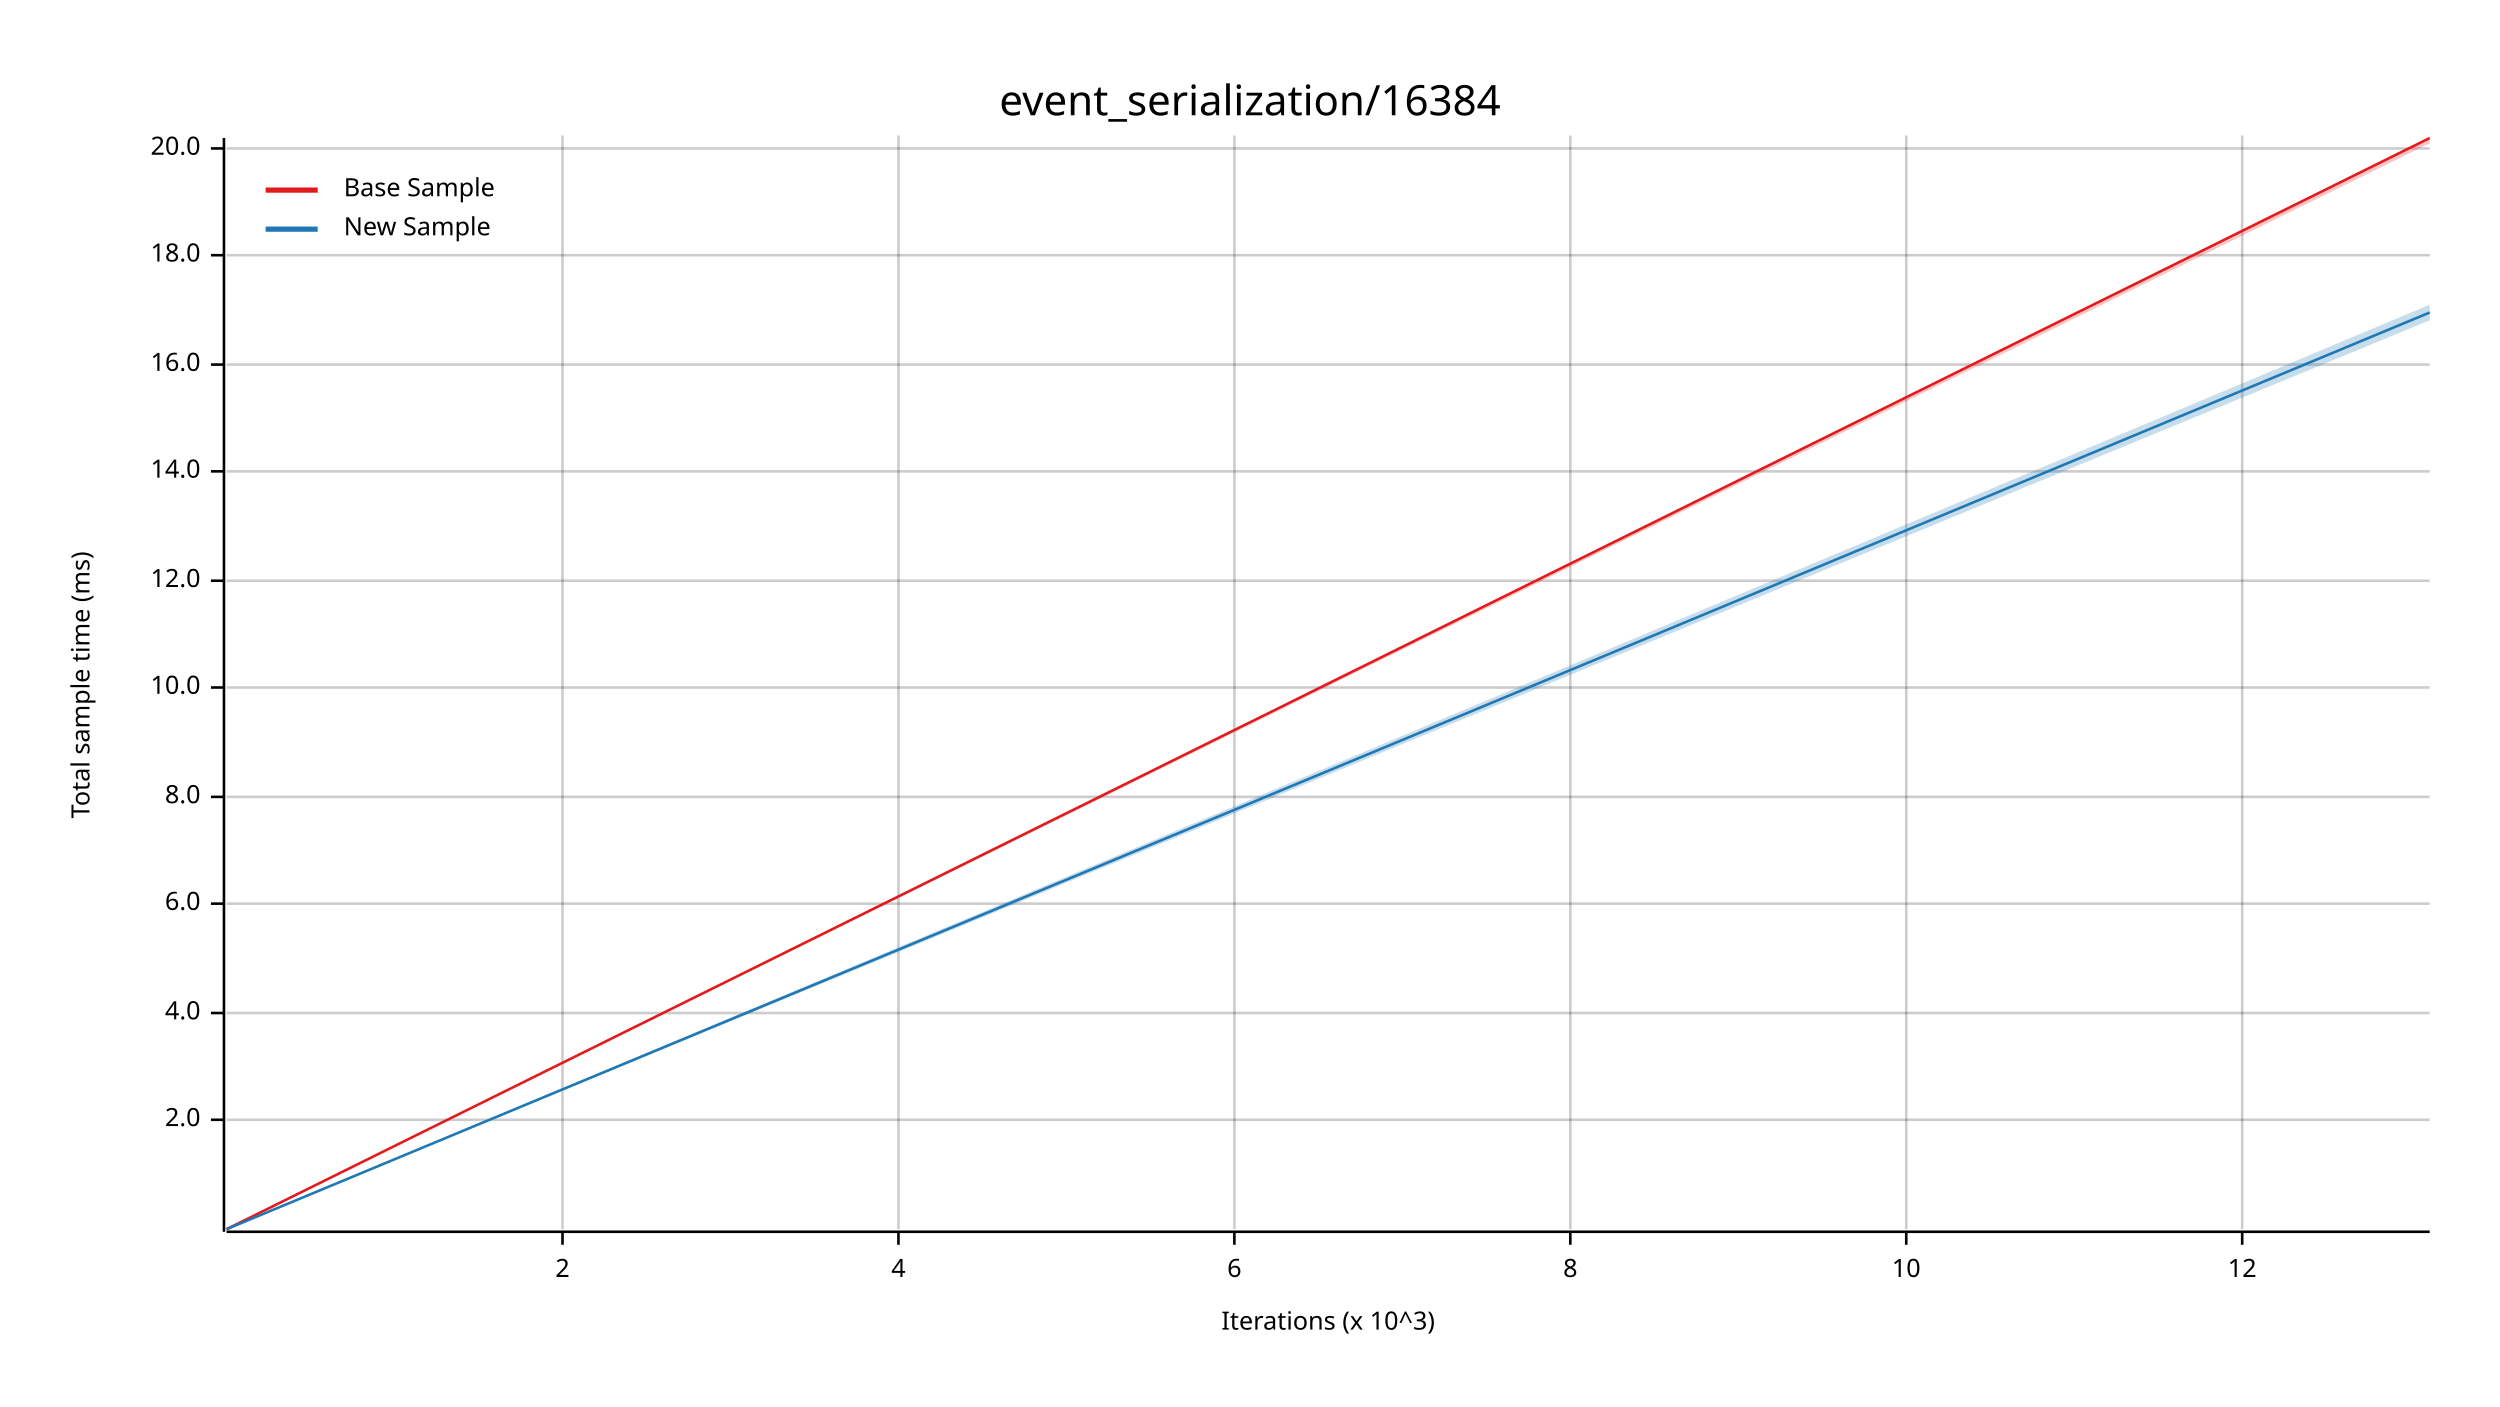
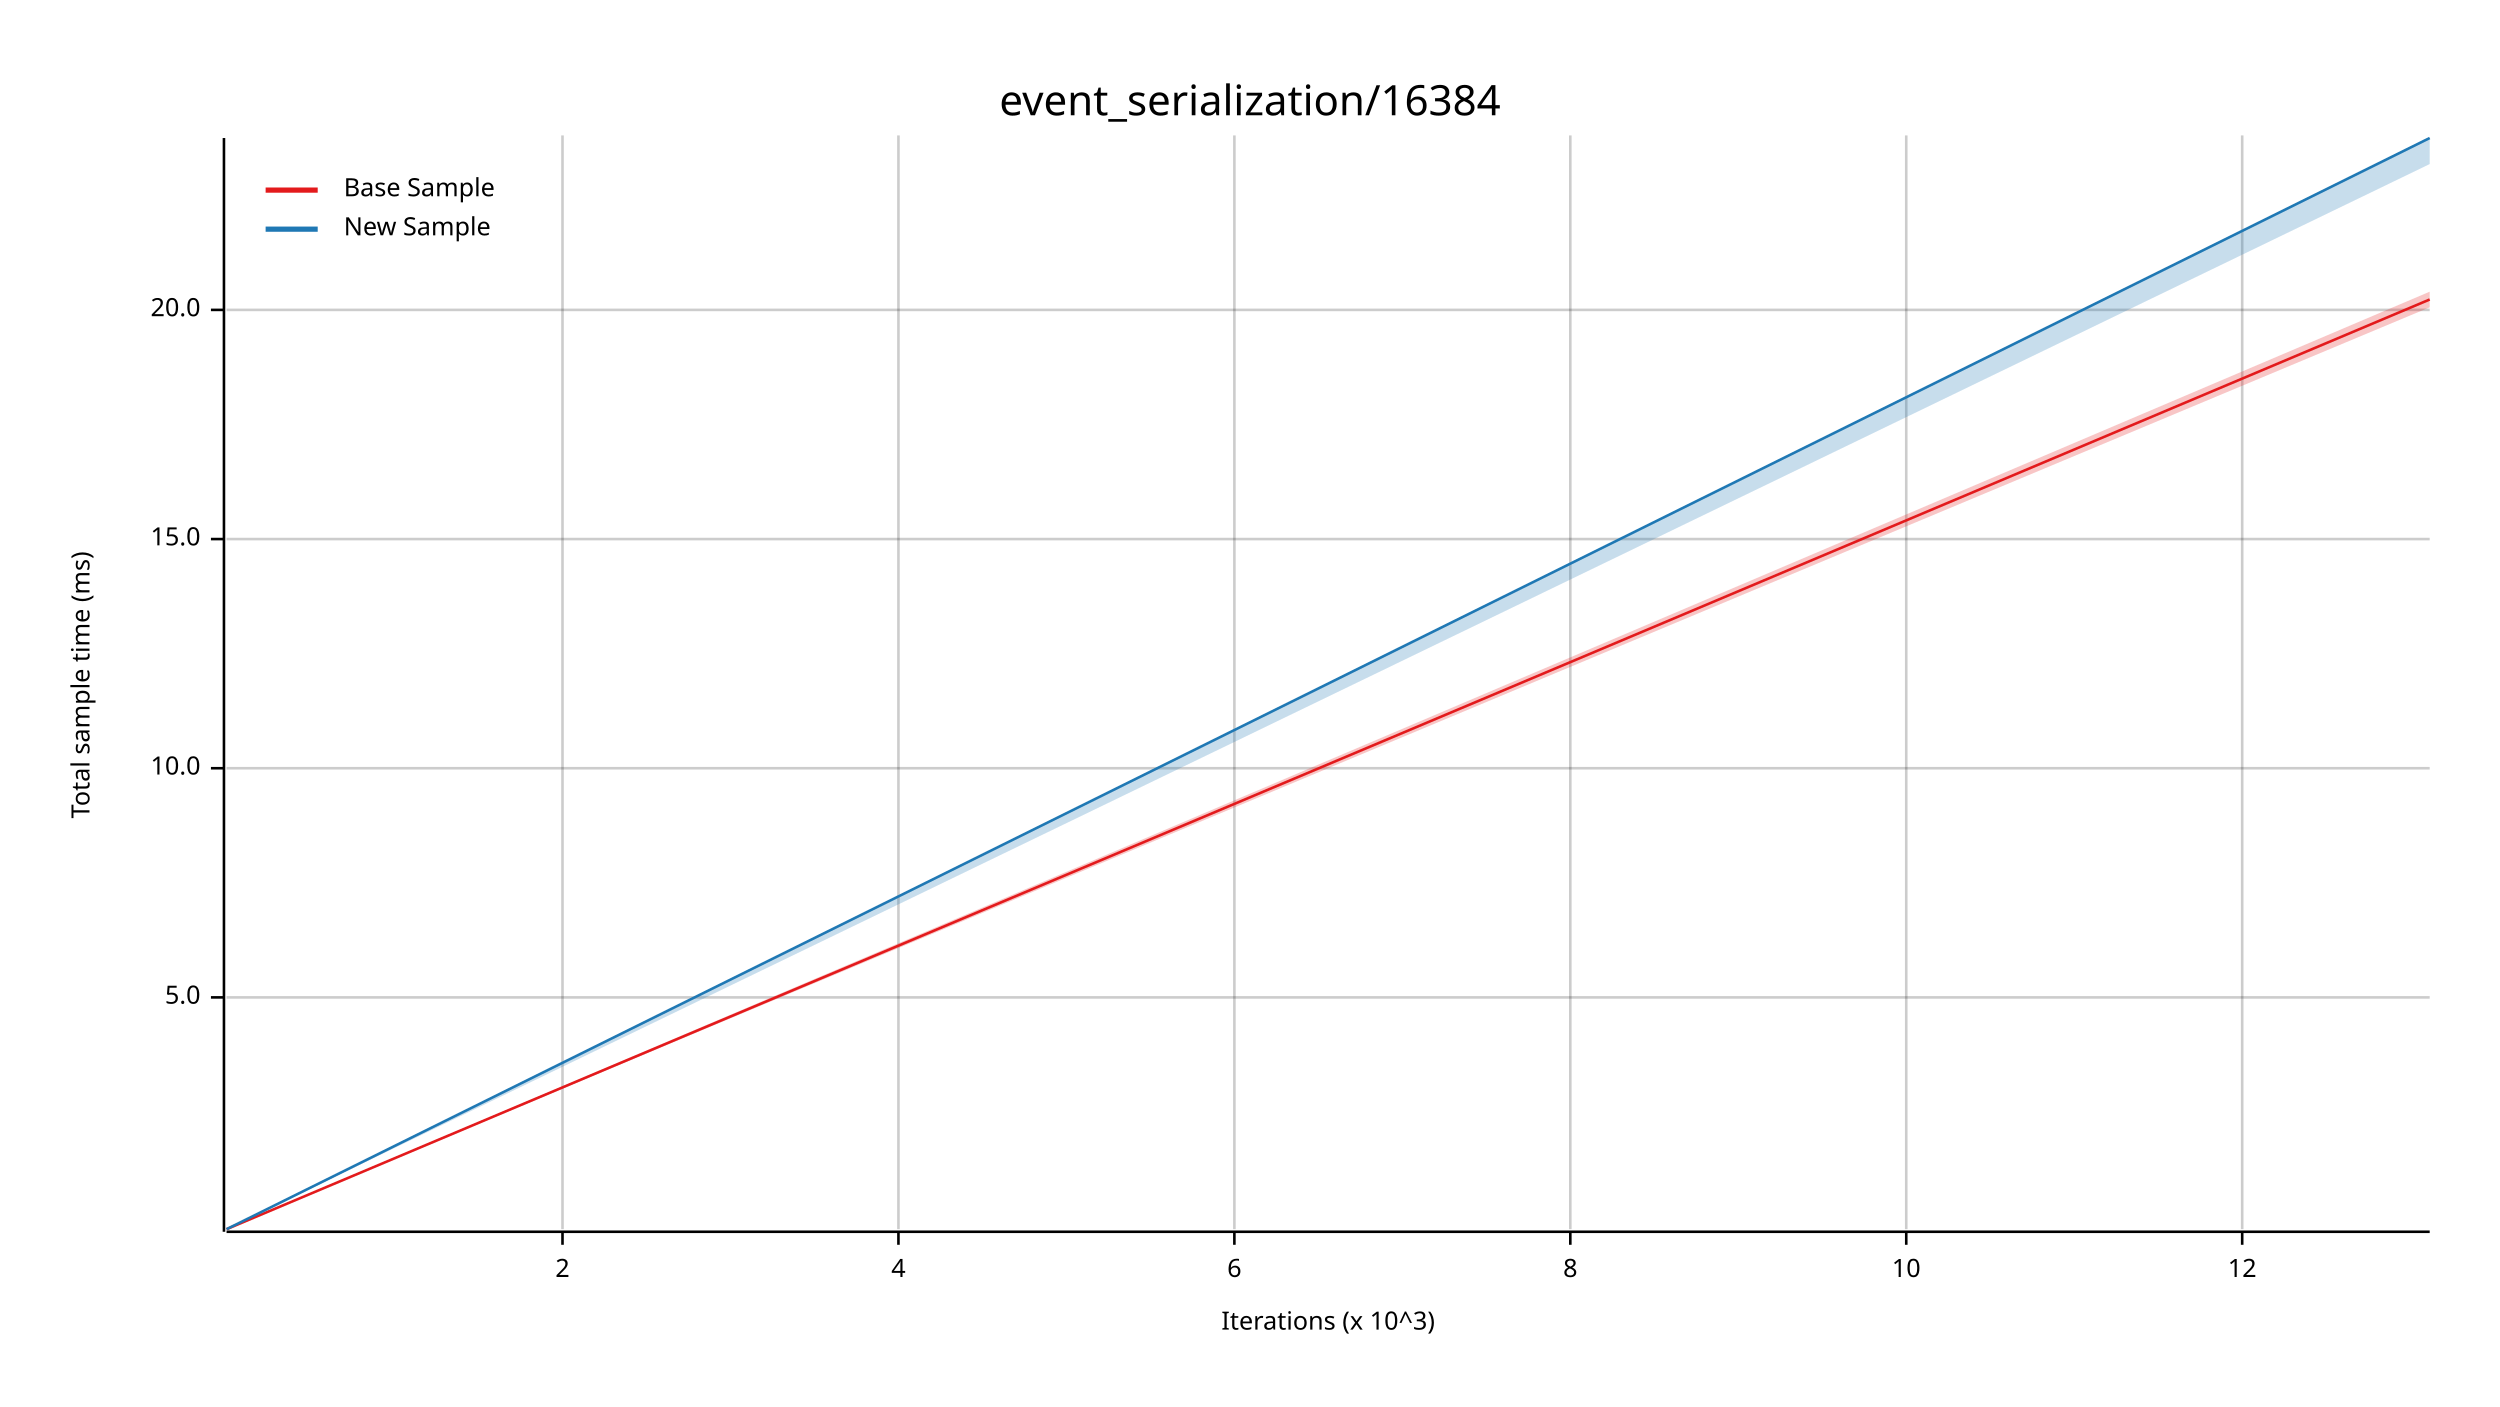
<svg xmlns="http://www.w3.org/2000/svg" width="960" height="540" viewBox="0 0 960 540">
  <text x="480" y="32" dy="0.76em" text-anchor="middle" font-family="sans-serif" font-size="16.129" opacity="1" fill="#000000">
event_serialization/16384
</text>
  <text x="27" y="263" dy="0.76em" text-anchor="middle" font-family="sans-serif" font-size="9.677" opacity="1" fill="#000000" transform="rotate(270, 27, 263)">
Total sample time (ms)
</text>
  <text x="510" y="513" dy="-0.5ex" text-anchor="middle" font-family="sans-serif" font-size="9.677" opacity="1" fill="#000000">
Iterations (x 10^3)
</text>
  <line opacity="0.2" stroke="#000000" stroke-width="1" x1="216" y1="472" x2="216" y2="52" />
  <line opacity="0.2" stroke="#000000" stroke-width="1" x1="345" y1="472" x2="345" y2="52" />
  <line opacity="0.2" stroke="#000000" stroke-width="1" x1="474" y1="472" x2="474" y2="52" />
  <line opacity="0.2" stroke="#000000" stroke-width="1" x1="603" y1="472" x2="603" y2="52" />
  <line opacity="0.2" stroke="#000000" stroke-width="1" x1="732" y1="472" x2="732" y2="52" />
  <line opacity="0.2" stroke="#000000" stroke-width="1" x1="861" y1="472" x2="861" y2="52" />
-   <line opacity="0.2" stroke="#000000" stroke-width="1" x1="87" y1="430" x2="933" y2="430" />
-   <line opacity="0.2" stroke="#000000" stroke-width="1" x1="87" y1="389" x2="933" y2="389" />
-   <line opacity="0.2" stroke="#000000" stroke-width="1" x1="87" y1="347" x2="933" y2="347" />
-   <line opacity="0.2" stroke="#000000" stroke-width="1" x1="87" y1="306" x2="933" y2="306" />
-   <line opacity="0.2" stroke="#000000" stroke-width="1" x1="87" y1="264" x2="933" y2="264" />
-   <line opacity="0.2" stroke="#000000" stroke-width="1" x1="87" y1="223" x2="933" y2="223" />
-   <line opacity="0.2" stroke="#000000" stroke-width="1" x1="87" y1="181" x2="933" y2="181" />
-   <line opacity="0.2" stroke="#000000" stroke-width="1" x1="87" y1="140" x2="933" y2="140" />
-   <line opacity="0.2" stroke="#000000" stroke-width="1" x1="87" y1="98" x2="933" y2="98" />
-   <line opacity="0.2" stroke="#000000" stroke-width="1" x1="87" y1="57" x2="933" y2="57" />
+   <line opacity="0.2" stroke="#000000" stroke-width="1" x1="87" y1="383" x2="933" y2="383" />
+   <line opacity="0.2" stroke="#000000" stroke-width="1" x1="87" y1="295" x2="933" y2="295" />
+   <line opacity="0.2" stroke="#000000" stroke-width="1" x1="87" y1="207" x2="933" y2="207" />
+   <line opacity="0.2" stroke="#000000" stroke-width="1" x1="87" y1="119" x2="933" y2="119" />
  <polyline fill="none" opacity="1" stroke="#000000" stroke-width="1" points="86,53 86,473 " />
-   <text x="77" y="430" dy="0.5ex" text-anchor="end" font-family="sans-serif" font-size="9.677" opacity="1" fill="#000000">
- 2.0
+   <text x="77" y="383" dy="0.5ex" text-anchor="end" font-family="sans-serif" font-size="9.677" opacity="1" fill="#000000">
+ 5.0
</text>
-   <polyline fill="none" opacity="1" stroke="#000000" stroke-width="1" points="81,430 86,430 " />
-   <text x="77" y="389" dy="0.5ex" text-anchor="end" font-family="sans-serif" font-size="9.677" opacity="1" fill="#000000">
- 4.0
- </text>
-   <polyline fill="none" opacity="1" stroke="#000000" stroke-width="1" points="81,389 86,389 " />
-   <text x="77" y="347" dy="0.5ex" text-anchor="end" font-family="sans-serif" font-size="9.677" opacity="1" fill="#000000">
- 6.0
- </text>
-   <polyline fill="none" opacity="1" stroke="#000000" stroke-width="1" points="81,347 86,347 " />
-   <text x="77" y="306" dy="0.5ex" text-anchor="end" font-family="sans-serif" font-size="9.677" opacity="1" fill="#000000">
- 8.0
- </text>
-   <polyline fill="none" opacity="1" stroke="#000000" stroke-width="1" points="81,306 86,306 " />
-   <text x="77" y="264" dy="0.5ex" text-anchor="end" font-family="sans-serif" font-size="9.677" opacity="1" fill="#000000">
+   <polyline fill="none" opacity="1" stroke="#000000" stroke-width="1" points="81,383 86,383 " />
+   <text x="77" y="295" dy="0.5ex" text-anchor="end" font-family="sans-serif" font-size="9.677" opacity="1" fill="#000000">
10.0
</text>
-   <polyline fill="none" opacity="1" stroke="#000000" stroke-width="1" points="81,264 86,264 " />
-   <text x="77" y="223" dy="0.5ex" text-anchor="end" font-family="sans-serif" font-size="9.677" opacity="1" fill="#000000">
- 12.0
+   <polyline fill="none" opacity="1" stroke="#000000" stroke-width="1" points="81,295 86,295 " />
+   <text x="77" y="207" dy="0.5ex" text-anchor="end" font-family="sans-serif" font-size="9.677" opacity="1" fill="#000000">
+ 15.0
</text>
-   <polyline fill="none" opacity="1" stroke="#000000" stroke-width="1" points="81,223 86,223 " />
-   <text x="77" y="181" dy="0.5ex" text-anchor="end" font-family="sans-serif" font-size="9.677" opacity="1" fill="#000000">
- 14.0
- </text>
-   <polyline fill="none" opacity="1" stroke="#000000" stroke-width="1" points="81,181 86,181 " />
-   <text x="77" y="140" dy="0.5ex" text-anchor="end" font-family="sans-serif" font-size="9.677" opacity="1" fill="#000000">
- 16.0
- </text>
-   <polyline fill="none" opacity="1" stroke="#000000" stroke-width="1" points="81,140 86,140 " />
-   <text x="77" y="98" dy="0.5ex" text-anchor="end" font-family="sans-serif" font-size="9.677" opacity="1" fill="#000000">
- 18.0
- </text>
-   <polyline fill="none" opacity="1" stroke="#000000" stroke-width="1" points="81,98 86,98 " />
-   <text x="77" y="57" dy="0.5ex" text-anchor="end" font-family="sans-serif" font-size="9.677" opacity="1" fill="#000000">
+   <polyline fill="none" opacity="1" stroke="#000000" stroke-width="1" points="81,207 86,207 " />
+   <text x="77" y="119" dy="0.5ex" text-anchor="end" font-family="sans-serif" font-size="9.677" opacity="1" fill="#000000">
20.0
</text>
-   <polyline fill="none" opacity="1" stroke="#000000" stroke-width="1" points="81,57 86,57 " />
+   <polyline fill="none" opacity="1" stroke="#000000" stroke-width="1" points="81,119 86,119 " />
  <polyline fill="none" opacity="1" stroke="#000000" stroke-width="1" points="87,473 933,473 " />
  <text x="216" y="483" dy="0.76em" text-anchor="middle" font-family="sans-serif" font-size="9.677" opacity="1" fill="#000000">
2
</text>
  <polyline fill="none" opacity="1" stroke="#000000" stroke-width="1" points="216,473 216,478 " />
  <text x="345" y="483" dy="0.76em" text-anchor="middle" font-family="sans-serif" font-size="9.677" opacity="1" fill="#000000">
4
</text>
  <polyline fill="none" opacity="1" stroke="#000000" stroke-width="1" points="345,473 345,478 " />
  <text x="474" y="483" dy="0.76em" text-anchor="middle" font-family="sans-serif" font-size="9.677" opacity="1" fill="#000000">
6
</text>
  <polyline fill="none" opacity="1" stroke="#000000" stroke-width="1" points="474,473 474,478 " />
  <text x="603" y="483" dy="0.76em" text-anchor="middle" font-family="sans-serif" font-size="9.677" opacity="1" fill="#000000">
8
</text>
  <polyline fill="none" opacity="1" stroke="#000000" stroke-width="1" points="603,473 603,478 " />
  <text x="732" y="483" dy="0.76em" text-anchor="middle" font-family="sans-serif" font-size="9.677" opacity="1" fill="#000000">
10
</text>
  <polyline fill="none" opacity="1" stroke="#000000" stroke-width="1" points="732,473 732,478 " />
  <text x="861" y="483" dy="0.76em" text-anchor="middle" font-family="sans-serif" font-size="9.677" opacity="1" fill="#000000">
12
</text>
  <polyline fill="none" opacity="1" stroke="#000000" stroke-width="1" points="861,473 861,478 " />
-   <polyline fill="none" opacity="1" stroke="#E31A1C" stroke-width="1" points="87,472 933,53 " />
-   <polygon opacity="0.25" fill="#E31A1C" points="87,472 933,55 933,53 " />
-   <polyline fill="none" opacity="1" stroke="#1F78B4" stroke-width="1" points="87,472 933,120 " />
-   <polygon opacity="0.25" fill="#1F78B4" points="87,472 933,123 933,117 " />
+   <polyline fill="none" opacity="1" stroke="#E31A1C" stroke-width="1" points="87,472 933,115 " />
+   <polygon opacity="0.25" fill="#E31A1C" points="87,472 933,118 933,112 " />
+   <polyline fill="none" opacity="1" stroke="#1F78B4" stroke-width="1" points="87,472 933,53 " />
+   <polygon opacity="0.25" fill="#1F78B4" points="87,472 933,63 933,53 " />
  <text x="132" y="68" dy="0.76em" text-anchor="start" font-family="sans-serif" font-size="9.677" opacity="1" fill="#000000">
Base Sample
</text>
  <text x="132" y="83" dy="0.76em" text-anchor="start" font-family="sans-serif" font-size="9.677" opacity="1" fill="#000000">
New Sample
</text>
  <polyline fill="none" opacity="1" stroke="#E31A1C" stroke-width="2" points="102,73 122,73 " />
  <polyline fill="none" opacity="1" stroke="#1F78B4" stroke-width="2" points="102,88 122,88 " />
</svg>
